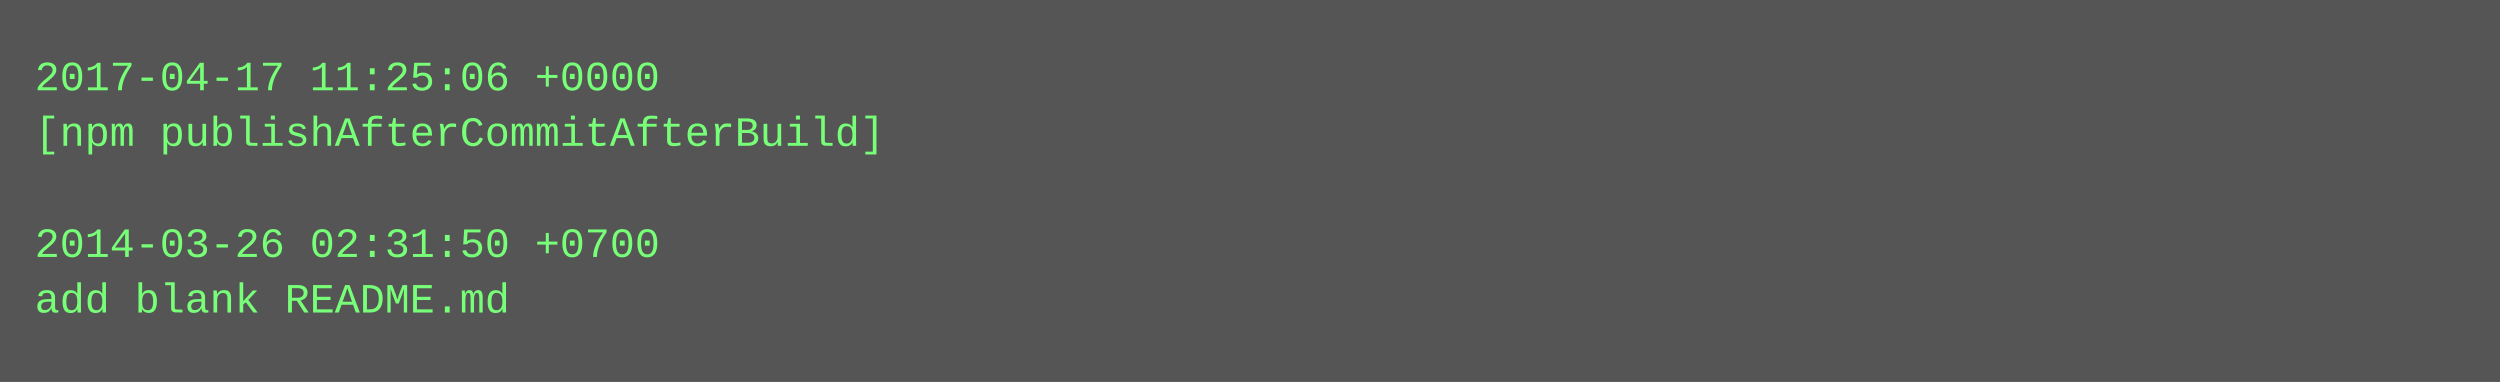
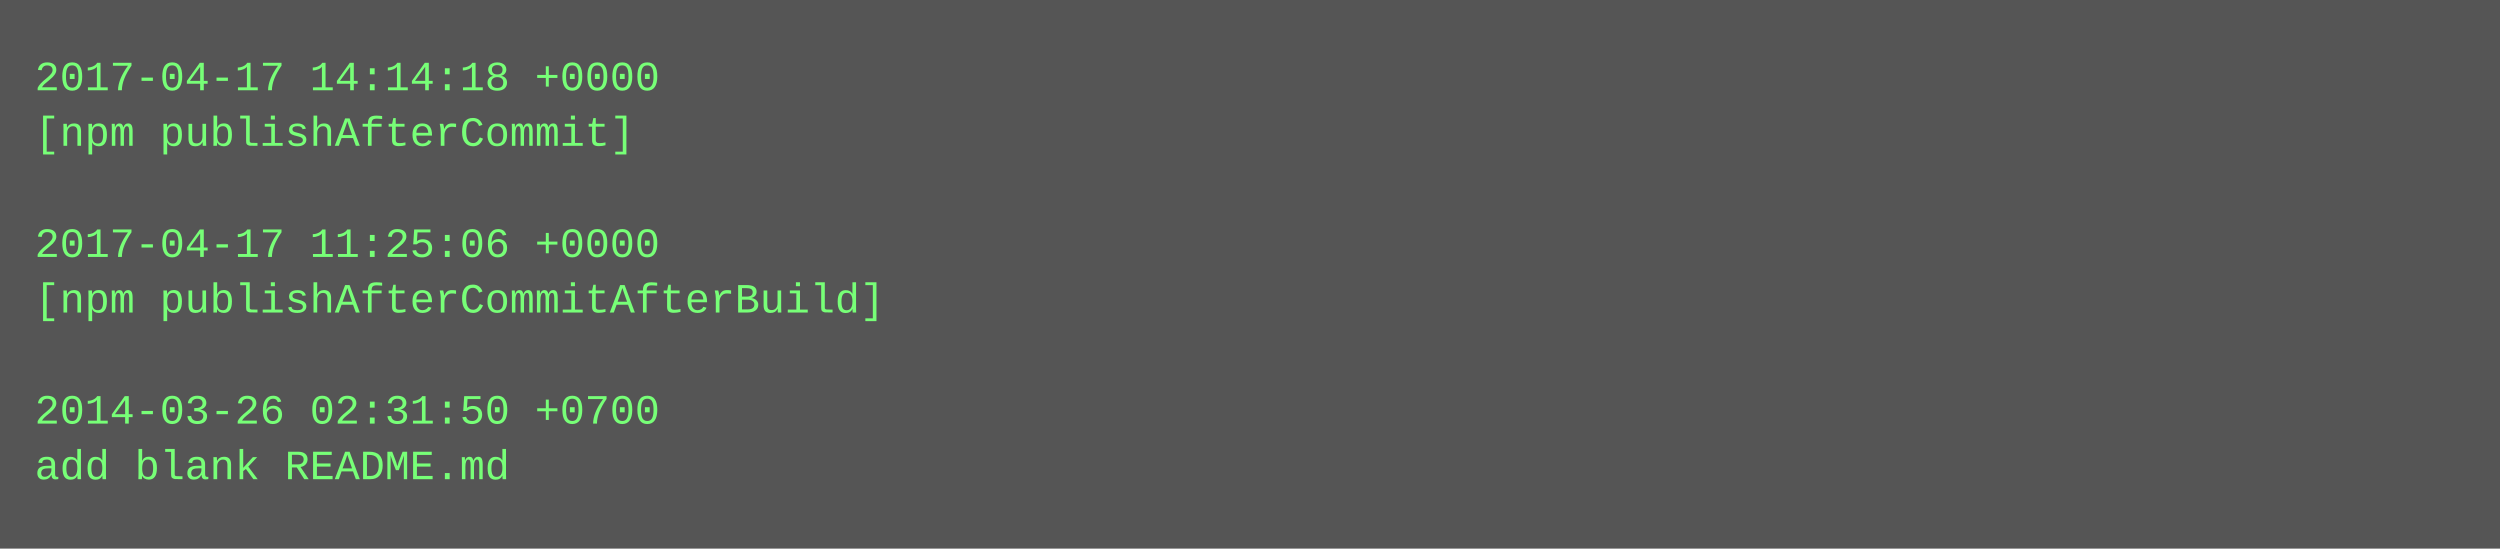
- <svg xmlns="http://www.w3.org/2000/svg" height="110" width="720">
-   <rect height="110" fill="#555" width="720" />
+ <svg xmlns="http://www.w3.org/2000/svg" height="158" width="720">
+   <rect height="158" fill="#555" width="720" />
  <text fill="#7f7" font-family="Courier New" font-size="12" xml:space="preserve">
-     <tspan x="10" y="26">2017-04-17 11:25:06 +0000</tspan>
-     <tspan x="10" y="42">[npm publishAfterCommitAfterBuild]</tspan>
+     <tspan x="10" y="26">2017-04-17 14:14:18 +0000</tspan>
+     <tspan x="10" y="42">[npm publishAfterCommit]</tspan>
    <tspan x="10" y="58" />
-     <tspan x="10" y="74">2014-03-26 02:31:50 +0700</tspan>
-     <tspan x="10" y="90">add blank README.md</tspan>
+     <tspan x="10" y="74">2017-04-17 11:25:06 +0000</tspan>
+     <tspan x="10" y="90">[npm publishAfterCommitAfterBuild]</tspan>
+     <tspan x="10" y="106" />
+     <tspan x="10" y="122">2014-03-26 02:31:50 +0700</tspan>
+     <tspan x="10" y="138">add blank README.md</tspan>
  </text>
</svg>
